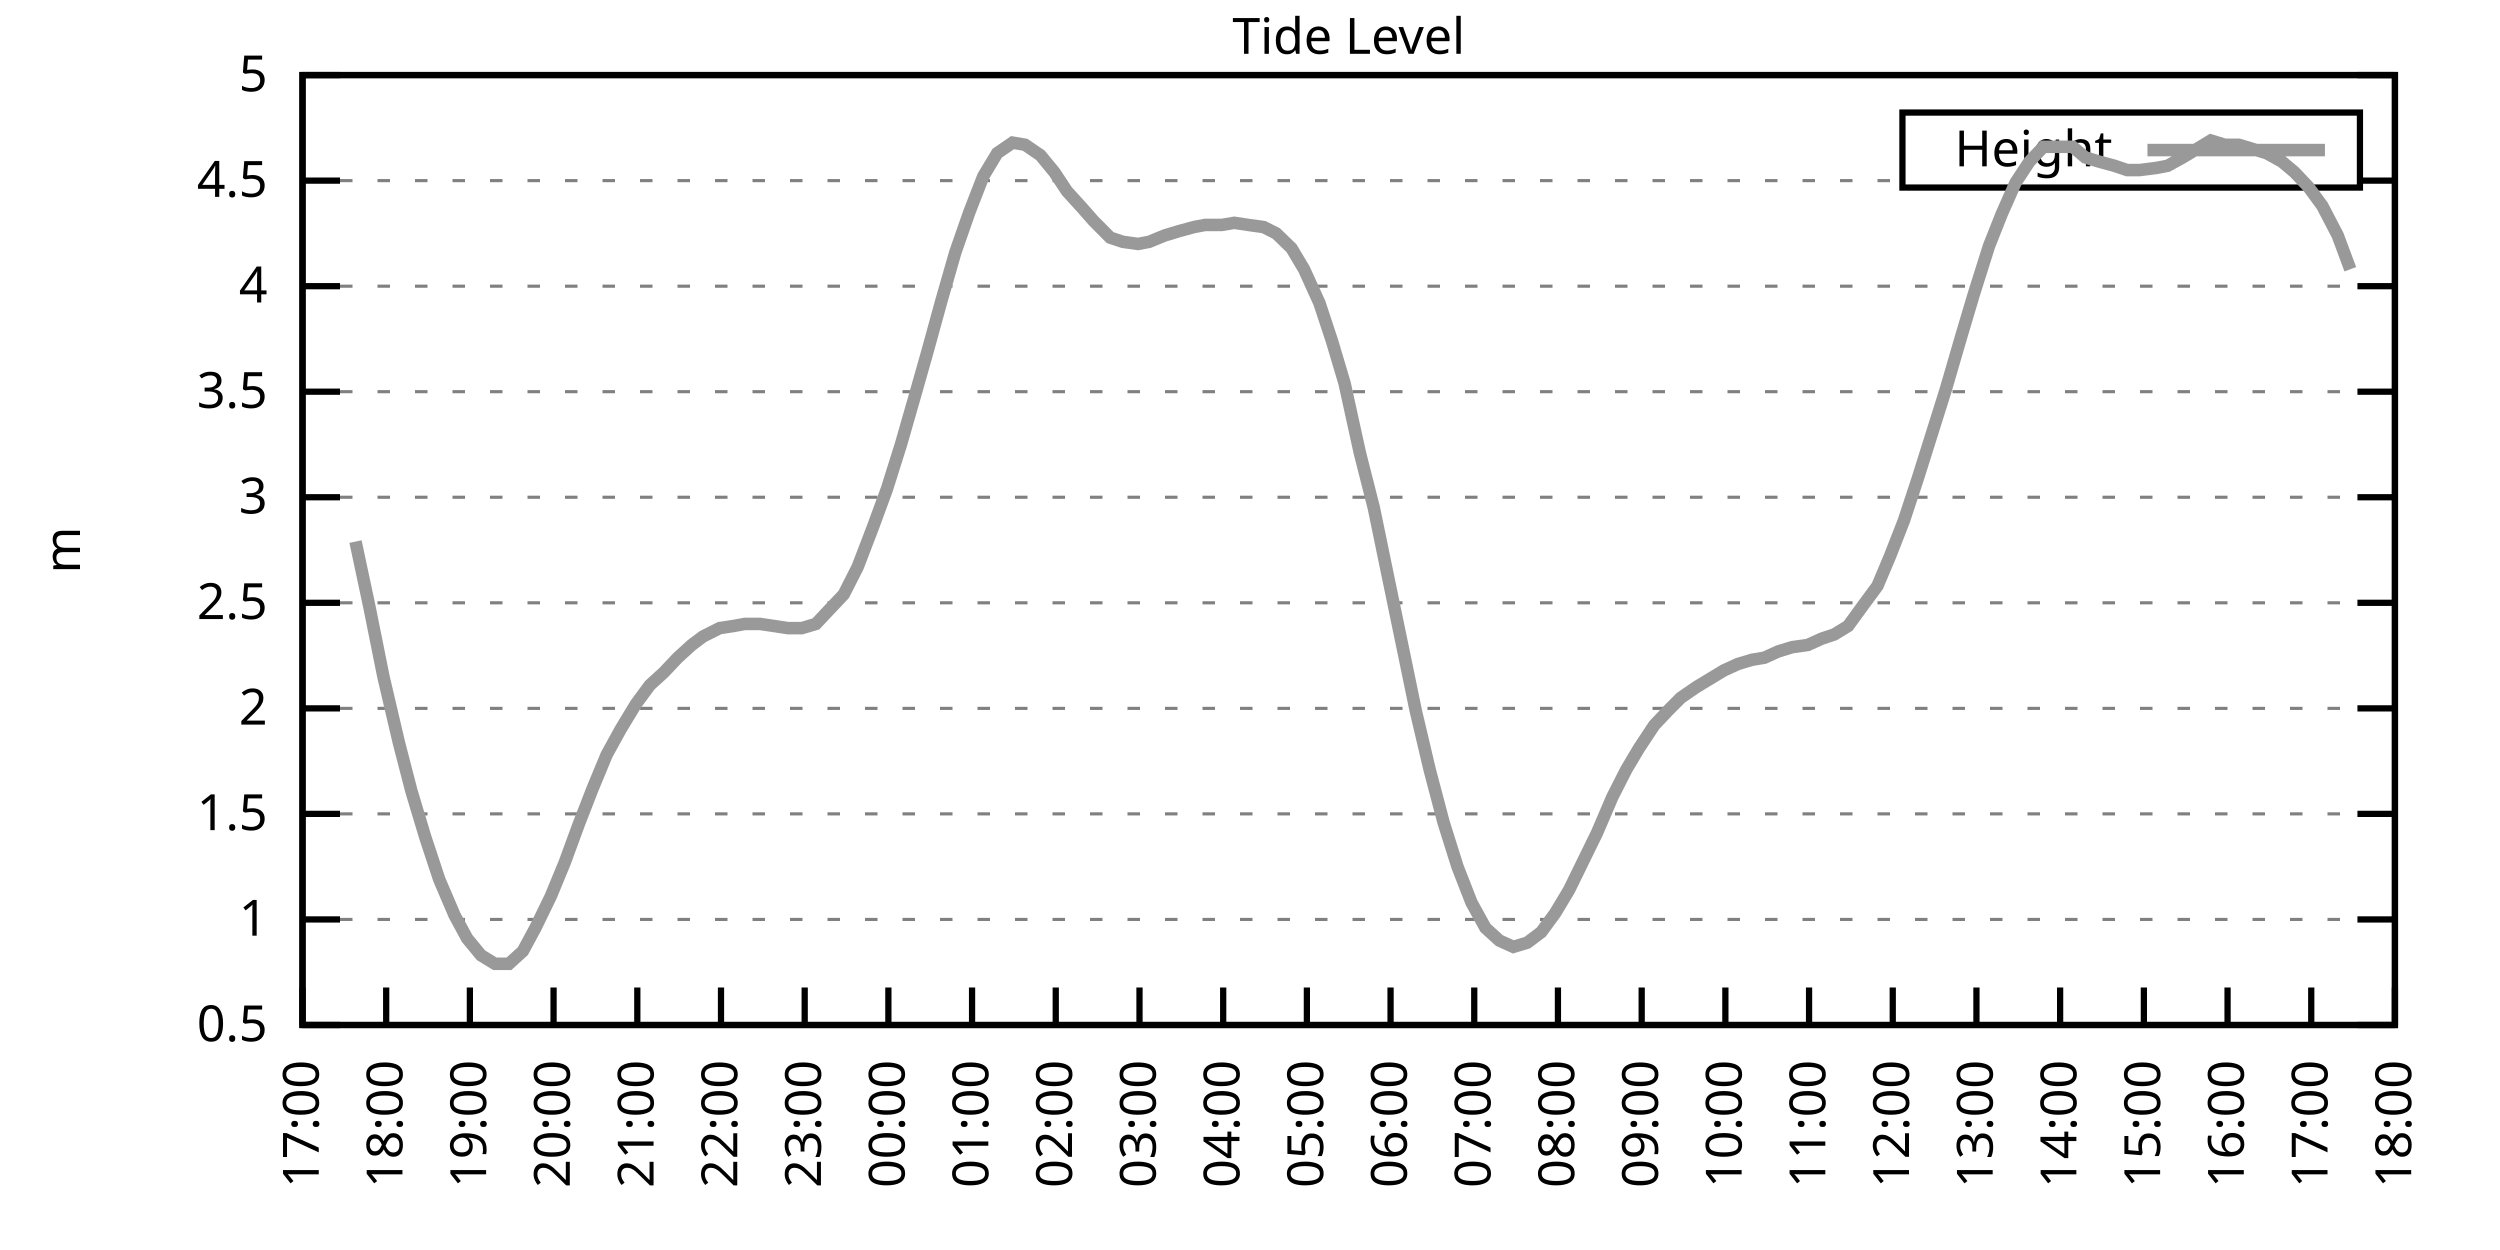
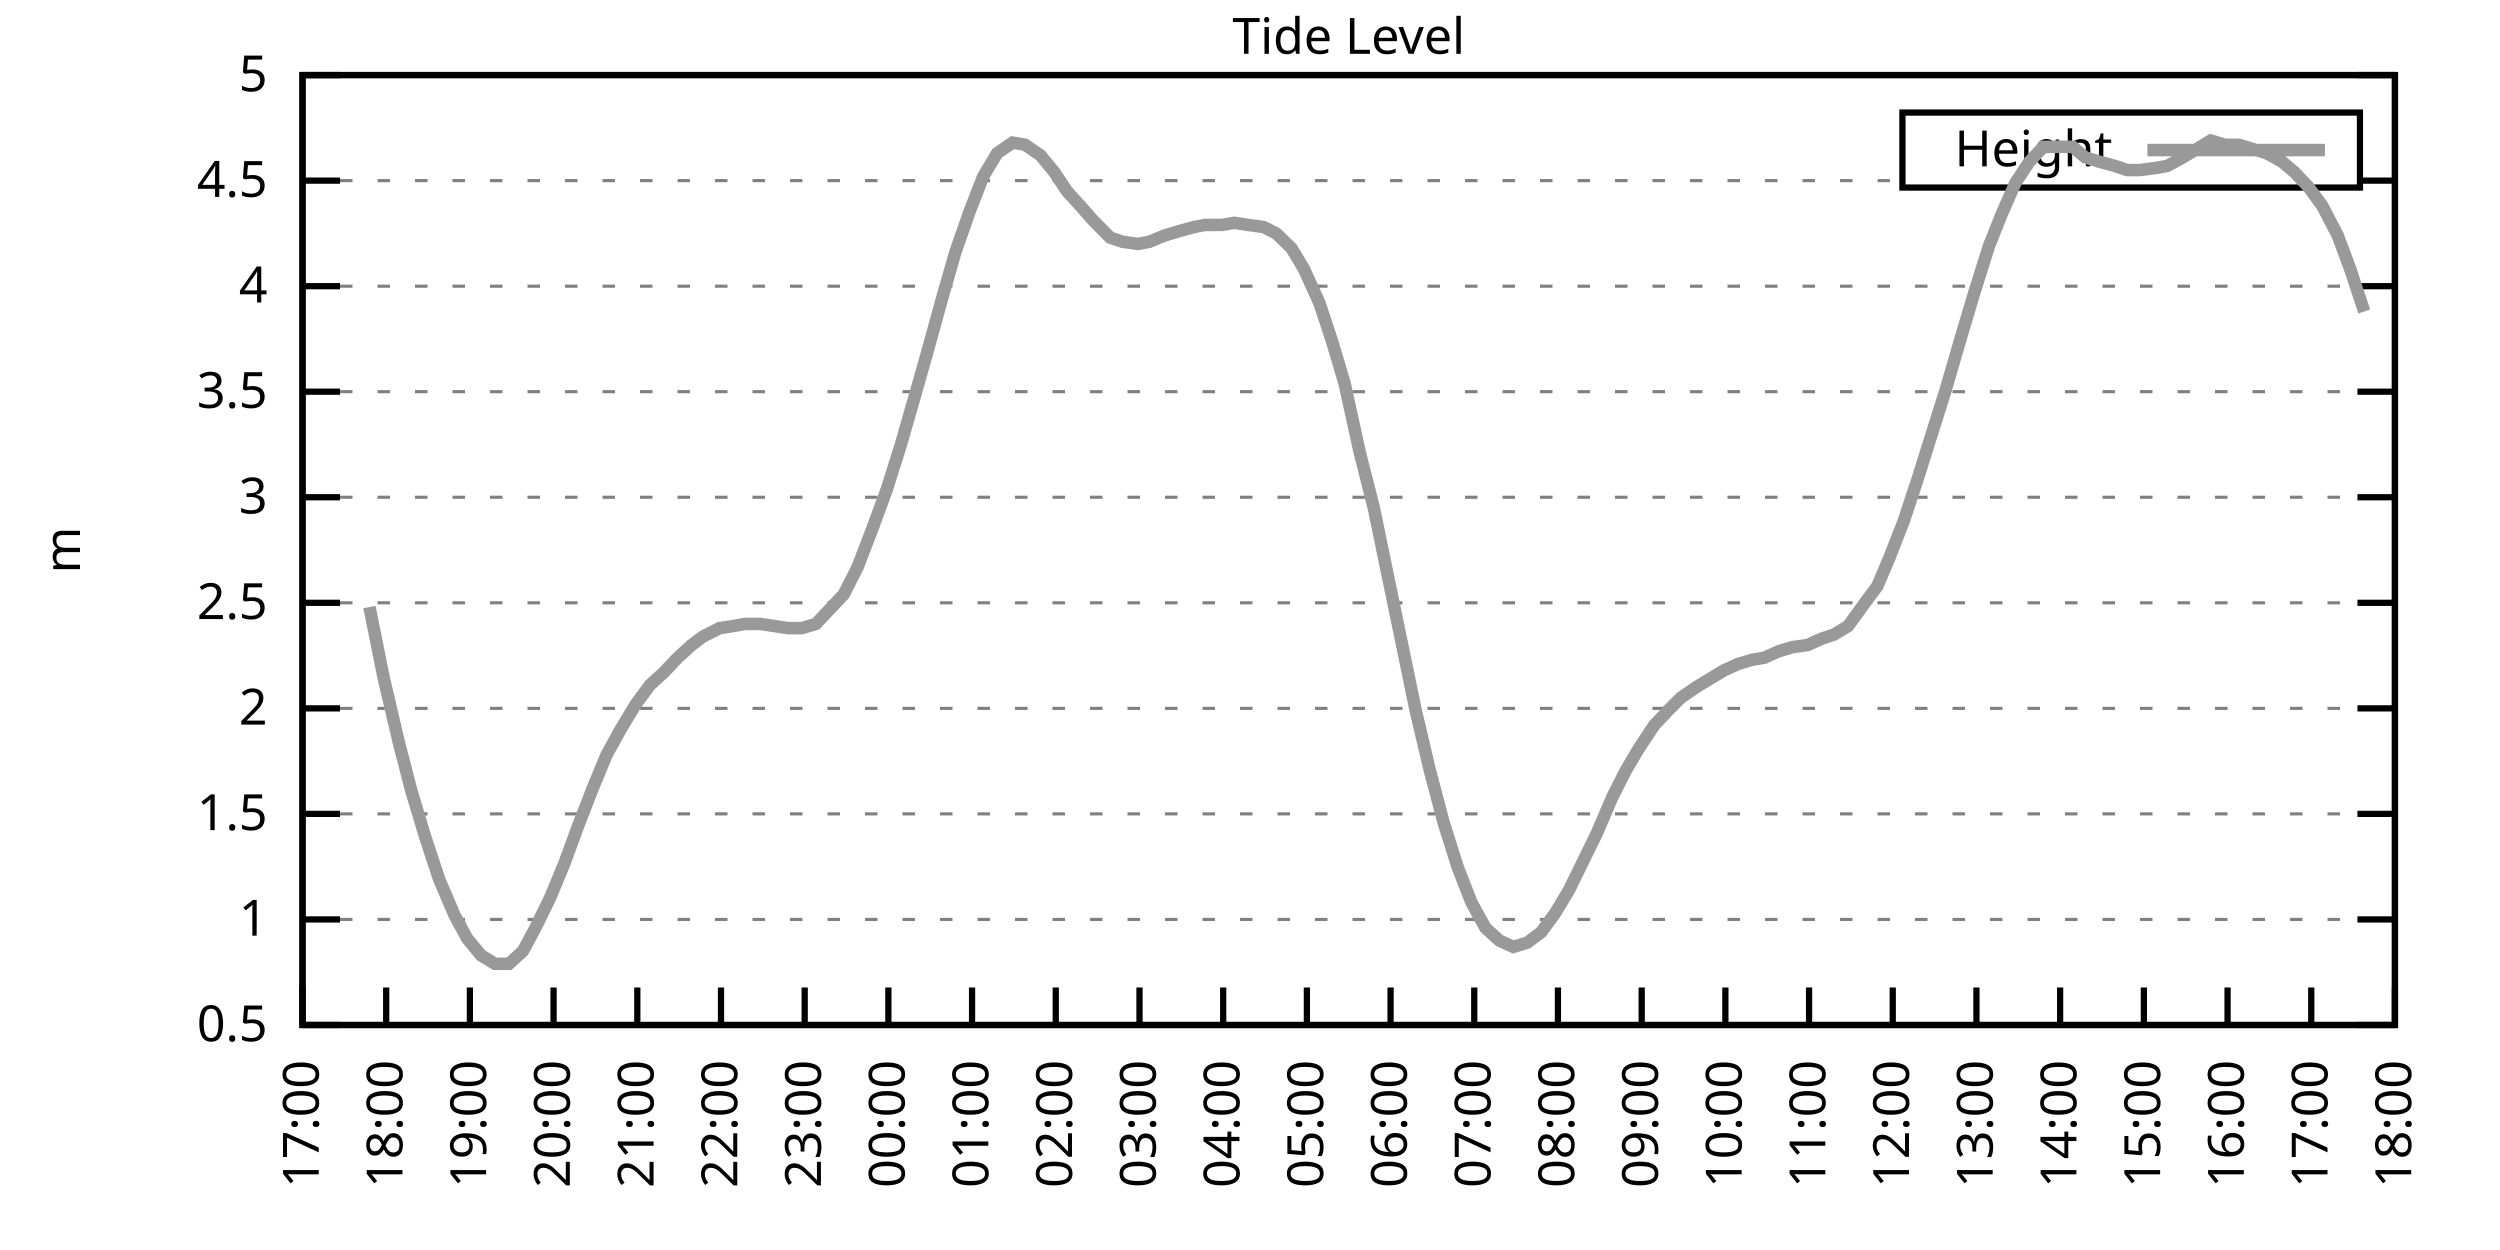
<svg xmlns="http://www.w3.org/2000/svg" xmlns:xlink="http://www.w3.org/1999/xlink" width="400" height="200" viewBox="0 0 400 200">
  <g id="gnuplot_canvas">
    <rect x="0" y="0" width="400" height="200" fill="none" />
    <defs>
      <circle id="gpDot" r="0.5" stroke-width="0.5" stroke="currentColor" />
      <path id="gpPt0" stroke-width="0.333" stroke="currentColor" d="M-1,0 h2 M0,-1 v2" />
      <path id="gpPt1" stroke-width="0.333" stroke="currentColor" d="M-1,-1 L1,1 M1,-1 L-1,1" />
      <path id="gpPt2" stroke-width="0.333" stroke="currentColor" d="M-1,0 L1,0 M0,-1 L0,1 M-1,-1 L1,1 M-1,1 L1,-1" />
      <rect id="gpPt3" stroke-width="0.333" stroke="currentColor" x="-1" y="-1" width="2" height="2" />
      <rect id="gpPt4" stroke-width="0.333" stroke="currentColor" fill="currentColor" x="-1" y="-1" width="2" height="2" />
      <circle id="gpPt5" stroke-width="0.333" stroke="currentColor" cx="0" cy="0" r="1" />
      <use xlink:href="#gpPt5" id="gpPt6" fill="currentColor" stroke="none" />
      <path id="gpPt7" stroke-width="0.333" stroke="currentColor" d="M0,-1.33 L-1.33,0.67 L1.33,0.67 z" />
      <use xlink:href="#gpPt7" id="gpPt8" fill="currentColor" stroke="none" />
      <use xlink:href="#gpPt7" id="gpPt9" stroke="currentColor" transform="rotate(180)" />
      <use xlink:href="#gpPt9" id="gpPt10" fill="currentColor" stroke="none" />
      <use xlink:href="#gpPt3" id="gpPt11" stroke="currentColor" transform="rotate(45)" />
      <use xlink:href="#gpPt11" id="gpPt12" fill="currentColor" stroke="none" />
      <path id="gpPt13" stroke-width="0.333" stroke="currentColor" d="M0,1.330 L1.265,0.411 L0.782,-1.067 L-0.782,-1.076 L-1.265,0.411 z" />
      <use xlink:href="#gpPt13" id="gpPt14" fill="currentColor" stroke="none" />
      <filter id="textbox" filterUnits="objectBoundingBox" x="0" y="0" height="1" width="1">
        <feFlood flood-color="white" flood-opacity="1" result="bgnd" />
        <feComposite in="SourceGraphic" in2="bgnd" operator="atop" />
      </filter>
      <filter id="greybox" filterUnits="objectBoundingBox" x="0" y="0" height="1" width="1">
        <feFlood flood-color="lightgrey" flood-opacity="1" result="grey" />
        <feComposite in="SourceGraphic" in2="grey" operator="atop" />
      </filter>
    </defs>
    <g fill="none" color="white" stroke="currentColor" stroke-width="1.00" stroke-linecap="butt" stroke-linejoin="miter">
</g>
    <g fill="none" color="black" stroke="currentColor" stroke-width="1.00" stroke-linecap="butt" stroke-linejoin="miter">
      <g stroke="none" shape-rendering="crispEdges">
        <polygon fill="rgb(255, 255, 255)" points="48.40,164.00 383.18,164.00 383.18,12.02 48.40,12.02 " />
      </g>
    </g>
    <g fill="none" color="black" stroke="currentColor" stroke-width="1.00" stroke-linecap="butt" stroke-linejoin="miter">
</g>
    <g fill="none" color="black" stroke="black" stroke-width="0.50" stroke-linecap="butt" stroke-linejoin="miter">
</g>
    <g fill="none" color="gray" stroke="currentColor" stroke-width="0.50" stroke-linecap="butt" stroke-linejoin="miter">
      <path stroke="gray" stroke-dasharray="2,4" class="gridline" d="M48.40,164.00 L383.19,164.00  " />
    </g>
    <g fill="none" color="gray" stroke="gray" stroke-width="1.00" stroke-linecap="butt" stroke-linejoin="miter">
</g>
    <g fill="none" color="black" stroke="currentColor" stroke-width="1.00" stroke-linecap="butt" stroke-linejoin="miter">
      <path stroke="black" d="M48.40,164.00 L54.40,164.00 M383.19,164.00 L377.19,164.00  " />
      <g transform="translate(42.80,166.60)" stroke="none" fill="black" font-family="Sans" font-size="8.00" text-anchor="end">
        <text>
          <tspan font-family="Sans"> 0.5</tspan>
        </text>
      </g>
    </g>
    <g fill="none" color="black" stroke="currentColor" stroke-width="1.00" stroke-linecap="butt" stroke-linejoin="miter">
</g>
    <g fill="none" color="black" stroke="black" stroke-width="0.50" stroke-linecap="butt" stroke-linejoin="miter">
</g>
    <g fill="none" color="gray" stroke="currentColor" stroke-width="0.50" stroke-linecap="butt" stroke-linejoin="miter">
      <path stroke="gray" stroke-dasharray="2,4" class="gridline" d="M48.40,147.11 L383.19,147.11  " />
    </g>
    <g fill="none" color="gray" stroke="gray" stroke-width="1.00" stroke-linecap="butt" stroke-linejoin="miter">
</g>
    <g fill="none" color="black" stroke="currentColor" stroke-width="1.00" stroke-linecap="butt" stroke-linejoin="miter">
      <path stroke="black" d="M48.40,147.11 L54.40,147.11 M383.19,147.11 L377.19,147.11  " />
      <g transform="translate(42.80,149.71)" stroke="none" fill="black" font-family="Sans" font-size="8.00" text-anchor="end">
        <text>
          <tspan font-family="Sans"> 1</tspan>
        </text>
      </g>
    </g>
    <g fill="none" color="black" stroke="currentColor" stroke-width="1.00" stroke-linecap="butt" stroke-linejoin="miter">
</g>
    <g fill="none" color="black" stroke="black" stroke-width="0.50" stroke-linecap="butt" stroke-linejoin="miter">
</g>
    <g fill="none" color="gray" stroke="currentColor" stroke-width="0.50" stroke-linecap="butt" stroke-linejoin="miter">
      <path stroke="gray" stroke-dasharray="2,4" class="gridline" d="M48.40,130.22 L383.19,130.22  " />
    </g>
    <g fill="none" color="gray" stroke="gray" stroke-width="1.00" stroke-linecap="butt" stroke-linejoin="miter">
</g>
    <g fill="none" color="black" stroke="currentColor" stroke-width="1.00" stroke-linecap="butt" stroke-linejoin="miter">
      <path stroke="black" d="M48.40,130.22 L54.40,130.22 M383.19,130.22 L377.19,130.22  " />
      <g transform="translate(42.80,132.82)" stroke="none" fill="black" font-family="Sans" font-size="8.00" text-anchor="end">
        <text>
          <tspan font-family="Sans"> 1.5</tspan>
        </text>
      </g>
    </g>
    <g fill="none" color="black" stroke="currentColor" stroke-width="1.00" stroke-linecap="butt" stroke-linejoin="miter">
</g>
    <g fill="none" color="black" stroke="black" stroke-width="0.50" stroke-linecap="butt" stroke-linejoin="miter">
</g>
    <g fill="none" color="gray" stroke="currentColor" stroke-width="0.50" stroke-linecap="butt" stroke-linejoin="miter">
      <path stroke="gray" stroke-dasharray="2,4" class="gridline" d="M48.40,113.34 L383.19,113.34  " />
    </g>
    <g fill="none" color="gray" stroke="gray" stroke-width="1.00" stroke-linecap="butt" stroke-linejoin="miter">
</g>
    <g fill="none" color="black" stroke="currentColor" stroke-width="1.00" stroke-linecap="butt" stroke-linejoin="miter">
      <path stroke="black" d="M48.40,113.34 L54.40,113.34 M383.19,113.34 L377.19,113.34  " />
      <g transform="translate(42.80,115.94)" stroke="none" fill="black" font-family="Sans" font-size="8.00" text-anchor="end">
        <text>
          <tspan font-family="Sans"> 2</tspan>
        </text>
      </g>
    </g>
    <g fill="none" color="black" stroke="currentColor" stroke-width="1.00" stroke-linecap="butt" stroke-linejoin="miter">
</g>
    <g fill="none" color="black" stroke="black" stroke-width="0.50" stroke-linecap="butt" stroke-linejoin="miter">
</g>
    <g fill="none" color="gray" stroke="currentColor" stroke-width="0.50" stroke-linecap="butt" stroke-linejoin="miter">
      <path stroke="gray" stroke-dasharray="2,4" class="gridline" d="M48.40,96.45 L383.19,96.45  " />
    </g>
    <g fill="none" color="gray" stroke="gray" stroke-width="1.00" stroke-linecap="butt" stroke-linejoin="miter">
</g>
    <g fill="none" color="black" stroke="currentColor" stroke-width="1.00" stroke-linecap="butt" stroke-linejoin="miter">
      <path stroke="black" d="M48.40,96.45 L54.40,96.45 M383.19,96.45 L377.19,96.45  " />
      <g transform="translate(42.80,99.05)" stroke="none" fill="black" font-family="Sans" font-size="8.00" text-anchor="end">
        <text>
          <tspan font-family="Sans"> 2.5</tspan>
        </text>
      </g>
    </g>
    <g fill="none" color="black" stroke="currentColor" stroke-width="1.00" stroke-linecap="butt" stroke-linejoin="miter">
</g>
    <g fill="none" color="black" stroke="black" stroke-width="0.50" stroke-linecap="butt" stroke-linejoin="miter">
</g>
    <g fill="none" color="gray" stroke="currentColor" stroke-width="0.50" stroke-linecap="butt" stroke-linejoin="miter">
      <path stroke="gray" stroke-dasharray="2,4" class="gridline" d="M48.40,79.56 L383.19,79.56  " />
    </g>
    <g fill="none" color="gray" stroke="gray" stroke-width="1.00" stroke-linecap="butt" stroke-linejoin="miter">
</g>
    <g fill="none" color="black" stroke="currentColor" stroke-width="1.00" stroke-linecap="butt" stroke-linejoin="miter">
      <path stroke="black" d="M48.40,79.56 L54.40,79.56 M383.19,79.56 L377.19,79.56  " />
      <g transform="translate(42.80,82.16)" stroke="none" fill="black" font-family="Sans" font-size="8.00" text-anchor="end">
        <text>
          <tspan font-family="Sans"> 3</tspan>
        </text>
      </g>
    </g>
    <g fill="none" color="black" stroke="currentColor" stroke-width="1.00" stroke-linecap="butt" stroke-linejoin="miter">
</g>
    <g fill="none" color="black" stroke="black" stroke-width="0.50" stroke-linecap="butt" stroke-linejoin="miter">
</g>
    <g fill="none" color="gray" stroke="currentColor" stroke-width="0.50" stroke-linecap="butt" stroke-linejoin="miter">
      <path stroke="gray" stroke-dasharray="2,4" class="gridline" d="M48.40,62.67 L383.19,62.67  " />
    </g>
    <g fill="none" color="gray" stroke="gray" stroke-width="1.00" stroke-linecap="butt" stroke-linejoin="miter">
</g>
    <g fill="none" color="black" stroke="currentColor" stroke-width="1.00" stroke-linecap="butt" stroke-linejoin="miter">
      <path stroke="black" d="M48.40,62.67 L54.40,62.67 M383.19,62.67 L377.19,62.67  " />
      <g transform="translate(42.80,65.27)" stroke="none" fill="black" font-family="Sans" font-size="8.00" text-anchor="end">
        <text>
          <tspan font-family="Sans"> 3.5</tspan>
        </text>
      </g>
    </g>
    <g fill="none" color="black" stroke="currentColor" stroke-width="1.00" stroke-linecap="butt" stroke-linejoin="miter">
</g>
    <g fill="none" color="black" stroke="black" stroke-width="0.50" stroke-linecap="butt" stroke-linejoin="miter">
</g>
    <g fill="none" color="gray" stroke="currentColor" stroke-width="0.50" stroke-linecap="butt" stroke-linejoin="miter">
      <path stroke="gray" stroke-dasharray="2,4" class="gridline" d="M48.40,45.79 L383.19,45.79  " />
    </g>
    <g fill="none" color="gray" stroke="gray" stroke-width="1.00" stroke-linecap="butt" stroke-linejoin="miter">
</g>
    <g fill="none" color="black" stroke="currentColor" stroke-width="1.00" stroke-linecap="butt" stroke-linejoin="miter">
      <path stroke="black" d="M48.40,45.79 L54.40,45.79 M383.19,45.79 L377.19,45.79  " />
      <g transform="translate(42.80,48.39)" stroke="none" fill="black" font-family="Sans" font-size="8.00" text-anchor="end">
        <text>
          <tspan font-family="Sans"> 4</tspan>
        </text>
      </g>
    </g>
    <g fill="none" color="black" stroke="currentColor" stroke-width="1.00" stroke-linecap="butt" stroke-linejoin="miter">
</g>
    <g fill="none" color="black" stroke="black" stroke-width="0.50" stroke-linecap="butt" stroke-linejoin="miter">
</g>
    <g fill="none" color="gray" stroke="currentColor" stroke-width="0.50" stroke-linecap="butt" stroke-linejoin="miter">
      <path stroke="gray" stroke-dasharray="2,4" class="gridline" d="M48.40,28.90 L304.39,28.90 M377.59,28.90 L383.19,28.90  " />
    </g>
    <g fill="none" color="gray" stroke="gray" stroke-width="1.00" stroke-linecap="butt" stroke-linejoin="miter">
</g>
    <g fill="none" color="black" stroke="currentColor" stroke-width="1.00" stroke-linecap="butt" stroke-linejoin="miter">
      <path stroke="black" d="M48.40,28.90 L54.40,28.90 M383.19,28.90 L377.19,28.90  " />
      <g transform="translate(42.80,31.50)" stroke="none" fill="black" font-family="Sans" font-size="8.00" text-anchor="end">
        <text>
          <tspan font-family="Sans"> 4.5</tspan>
        </text>
      </g>
    </g>
    <g fill="none" color="black" stroke="currentColor" stroke-width="1.00" stroke-linecap="butt" stroke-linejoin="miter">
</g>
    <g fill="none" color="black" stroke="black" stroke-width="0.50" stroke-linecap="butt" stroke-linejoin="miter">
</g>
    <g fill="none" color="gray" stroke="currentColor" stroke-width="0.50" stroke-linecap="butt" stroke-linejoin="miter">
      <path stroke="gray" stroke-dasharray="2,4" class="gridline" d="M48.40,12.01 L383.19,12.01  " />
    </g>
    <g fill="none" color="gray" stroke="gray" stroke-width="1.00" stroke-linecap="butt" stroke-linejoin="miter">
</g>
    <g fill="none" color="black" stroke="currentColor" stroke-width="1.00" stroke-linecap="butt" stroke-linejoin="miter">
      <path stroke="black" d="M48.40,12.01 L54.40,12.01 M383.19,12.01 L377.19,12.01  " />
      <g transform="translate(42.80,14.61)" stroke="none" fill="black" font-family="Sans" font-size="8.00" text-anchor="end">
        <text>
          <tspan font-family="Sans"> 5</tspan>
        </text>
      </g>
    </g>
    <g fill="none" color="black" stroke="currentColor" stroke-width="1.00" stroke-linecap="butt" stroke-linejoin="miter">
      <path stroke="black" d="M48.40,164.00 L48.40,158.00  " />
      <g transform="translate(51.00,169.60) rotate(270.00)" stroke="none" fill="black" font-family="Sans" font-size="8.00" text-anchor="end">
        <text>
          <tspan font-family="Sans">17:00</tspan>
        </text>
      </g>
    </g>
    <g fill="none" color="black" stroke="currentColor" stroke-width="1.00" stroke-linecap="butt" stroke-linejoin="miter">
      <path stroke="black" d="M61.79,164.00 L61.79,158.00  " />
      <g transform="translate(64.39,169.60) rotate(270.00)" stroke="none" fill="black" font-family="Sans" font-size="8.00" text-anchor="end">
        <text>
          <tspan font-family="Sans">18:00</tspan>
        </text>
      </g>
    </g>
    <g fill="none" color="black" stroke="currentColor" stroke-width="1.00" stroke-linecap="butt" stroke-linejoin="miter">
      <path stroke="black" d="M75.18,164.00 L75.18,158.00  " />
      <g transform="translate(77.78,169.60) rotate(270.00)" stroke="none" fill="black" font-family="Sans" font-size="8.00" text-anchor="end">
        <text>
          <tspan font-family="Sans">19:00</tspan>
        </text>
      </g>
    </g>
    <g fill="none" color="black" stroke="currentColor" stroke-width="1.00" stroke-linecap="butt" stroke-linejoin="miter">
      <path stroke="black" d="M88.57,164.00 L88.57,158.00  " />
      <g transform="translate(91.17,169.60) rotate(270.00)" stroke="none" fill="black" font-family="Sans" font-size="8.00" text-anchor="end">
        <text>
          <tspan font-family="Sans">20:00</tspan>
        </text>
      </g>
    </g>
    <g fill="none" color="black" stroke="currentColor" stroke-width="1.00" stroke-linecap="butt" stroke-linejoin="miter">
      <path stroke="black" d="M101.97,164.00 L101.97,158.00  " />
      <g transform="translate(104.57,169.60) rotate(270.00)" stroke="none" fill="black" font-family="Sans" font-size="8.00" text-anchor="end">
        <text>
          <tspan font-family="Sans">21:00</tspan>
        </text>
      </g>
    </g>
    <g fill="none" color="black" stroke="currentColor" stroke-width="1.00" stroke-linecap="butt" stroke-linejoin="miter">
      <path stroke="black" d="M115.36,164.00 L115.36,158.00  " />
      <g transform="translate(117.96,169.60) rotate(270.00)" stroke="none" fill="black" font-family="Sans" font-size="8.00" text-anchor="end">
        <text>
          <tspan font-family="Sans">22:00</tspan>
        </text>
      </g>
    </g>
    <g fill="none" color="black" stroke="currentColor" stroke-width="1.00" stroke-linecap="butt" stroke-linejoin="miter">
      <path stroke="black" d="M128.75,164.00 L128.75,158.00  " />
      <g transform="translate(131.35,169.60) rotate(270.00)" stroke="none" fill="black" font-family="Sans" font-size="8.00" text-anchor="end">
        <text>
          <tspan font-family="Sans">23:00</tspan>
        </text>
      </g>
    </g>
    <g fill="none" color="black" stroke="currentColor" stroke-width="1.00" stroke-linecap="butt" stroke-linejoin="miter">
      <path stroke="black" d="M142.14,164.00 L142.14,158.00  " />
      <g transform="translate(144.74,169.60) rotate(270.00)" stroke="none" fill="black" font-family="Sans" font-size="8.00" text-anchor="end">
        <text>
          <tspan font-family="Sans">00:00</tspan>
        </text>
      </g>
    </g>
    <g fill="none" color="black" stroke="currentColor" stroke-width="1.00" stroke-linecap="butt" stroke-linejoin="miter">
      <path stroke="black" d="M155.53,164.00 L155.53,158.00  " />
      <g transform="translate(158.13,169.60) rotate(270.00)" stroke="none" fill="black" font-family="Sans" font-size="8.00" text-anchor="end">
        <text>
          <tspan font-family="Sans">01:00</tspan>
        </text>
      </g>
    </g>
    <g fill="none" color="black" stroke="currentColor" stroke-width="1.00" stroke-linecap="butt" stroke-linejoin="miter">
      <path stroke="black" d="M168.92,164.00 L168.92,158.00  " />
      <g transform="translate(171.52,169.60) rotate(270.00)" stroke="none" fill="black" font-family="Sans" font-size="8.00" text-anchor="end">
        <text>
          <tspan font-family="Sans">02:00</tspan>
        </text>
      </g>
    </g>
    <g fill="none" color="black" stroke="currentColor" stroke-width="1.00" stroke-linecap="butt" stroke-linejoin="miter">
      <path stroke="black" d="M182.32,164.00 L182.32,158.00  " />
      <g transform="translate(184.92,169.60) rotate(270.00)" stroke="none" fill="black" font-family="Sans" font-size="8.00" text-anchor="end">
        <text>
          <tspan font-family="Sans">03:00</tspan>
        </text>
      </g>
    </g>
    <g fill="none" color="black" stroke="currentColor" stroke-width="1.00" stroke-linecap="butt" stroke-linejoin="miter">
      <path stroke="black" d="M195.71,164.00 L195.71,158.00  " />
      <g transform="translate(198.31,169.60) rotate(270.00)" stroke="none" fill="black" font-family="Sans" font-size="8.00" text-anchor="end">
        <text>
          <tspan font-family="Sans">04:00</tspan>
        </text>
      </g>
    </g>
    <g fill="none" color="black" stroke="currentColor" stroke-width="1.00" stroke-linecap="butt" stroke-linejoin="miter">
      <path stroke="black" d="M209.10,164.00 L209.10,158.00  " />
      <g transform="translate(211.70,169.60) rotate(270.00)" stroke="none" fill="black" font-family="Sans" font-size="8.00" text-anchor="end">
        <text>
          <tspan font-family="Sans">05:00</tspan>
        </text>
      </g>
    </g>
    <g fill="none" color="black" stroke="currentColor" stroke-width="1.00" stroke-linecap="butt" stroke-linejoin="miter">
      <path stroke="black" d="M222.49,164.00 L222.49,158.00  " />
      <g transform="translate(225.09,169.60) rotate(270.00)" stroke="none" fill="black" font-family="Sans" font-size="8.00" text-anchor="end">
        <text>
          <tspan font-family="Sans">06:00</tspan>
        </text>
      </g>
    </g>
    <g fill="none" color="black" stroke="currentColor" stroke-width="1.00" stroke-linecap="butt" stroke-linejoin="miter">
      <path stroke="black" d="M235.88,164.00 L235.88,158.00  " />
      <g transform="translate(238.48,169.60) rotate(270.00)" stroke="none" fill="black" font-family="Sans" font-size="8.00" text-anchor="end">
        <text>
          <tspan font-family="Sans">07:00</tspan>
        </text>
      </g>
    </g>
    <g fill="none" color="black" stroke="currentColor" stroke-width="1.00" stroke-linecap="butt" stroke-linejoin="miter">
      <path stroke="black" d="M249.27,164.00 L249.27,158.00  " />
      <g transform="translate(251.87,169.60) rotate(270.00)" stroke="none" fill="black" font-family="Sans" font-size="8.00" text-anchor="end">
        <text>
          <tspan font-family="Sans">08:00</tspan>
        </text>
      </g>
    </g>
    <g fill="none" color="black" stroke="currentColor" stroke-width="1.00" stroke-linecap="butt" stroke-linejoin="miter">
      <path stroke="black" d="M262.67,164.00 L262.67,158.00  " />
      <g transform="translate(265.27,169.60) rotate(270.00)" stroke="none" fill="black" font-family="Sans" font-size="8.00" text-anchor="end">
        <text>
          <tspan font-family="Sans">09:00</tspan>
        </text>
      </g>
    </g>
    <g fill="none" color="black" stroke="currentColor" stroke-width="1.00" stroke-linecap="butt" stroke-linejoin="miter">
      <path stroke="black" d="M276.06,164.00 L276.06,158.00  " />
      <g transform="translate(278.66,169.60) rotate(270.00)" stroke="none" fill="black" font-family="Sans" font-size="8.00" text-anchor="end">
        <text>
          <tspan font-family="Sans">10:00</tspan>
        </text>
      </g>
    </g>
    <g fill="none" color="black" stroke="currentColor" stroke-width="1.00" stroke-linecap="butt" stroke-linejoin="miter">
      <path stroke="black" d="M289.45,164.00 L289.45,158.00  " />
      <g transform="translate(292.05,169.60) rotate(270.00)" stroke="none" fill="black" font-family="Sans" font-size="8.00" text-anchor="end">
        <text>
          <tspan font-family="Sans">11:00</tspan>
        </text>
      </g>
    </g>
    <g fill="none" color="black" stroke="currentColor" stroke-width="1.00" stroke-linecap="butt" stroke-linejoin="miter">
      <path stroke="black" d="M302.84,164.00 L302.84,158.00  " />
      <g transform="translate(305.44,169.60) rotate(270.00)" stroke="none" fill="black" font-family="Sans" font-size="8.00" text-anchor="end">
        <text>
          <tspan font-family="Sans">12:00</tspan>
        </text>
      </g>
    </g>
    <g fill="none" color="black" stroke="currentColor" stroke-width="1.00" stroke-linecap="butt" stroke-linejoin="miter">
      <path stroke="black" d="M316.23,164.00 L316.23,158.00  " />
      <g transform="translate(318.83,169.60) rotate(270.00)" stroke="none" fill="black" font-family="Sans" font-size="8.00" text-anchor="end">
        <text>
          <tspan font-family="Sans">13:00</tspan>
        </text>
      </g>
    </g>
    <g fill="none" color="black" stroke="currentColor" stroke-width="1.00" stroke-linecap="butt" stroke-linejoin="miter">
      <path stroke="black" d="M329.62,164.00 L329.62,158.00  " />
      <g transform="translate(332.22,169.60) rotate(270.00)" stroke="none" fill="black" font-family="Sans" font-size="8.00" text-anchor="end">
        <text>
          <tspan font-family="Sans">14:00</tspan>
        </text>
      </g>
    </g>
    <g fill="none" color="black" stroke="currentColor" stroke-width="1.00" stroke-linecap="butt" stroke-linejoin="miter">
      <path stroke="black" d="M343.02,164.00 L343.02,158.00  " />
      <g transform="translate(345.62,169.60) rotate(270.00)" stroke="none" fill="black" font-family="Sans" font-size="8.00" text-anchor="end">
        <text>
          <tspan font-family="Sans">15:00</tspan>
        </text>
      </g>
    </g>
    <g fill="none" color="black" stroke="currentColor" stroke-width="1.00" stroke-linecap="butt" stroke-linejoin="miter">
      <path stroke="black" d="M356.41,164.00 L356.41,158.00  " />
      <g transform="translate(359.01,169.60) rotate(270.00)" stroke="none" fill="black" font-family="Sans" font-size="8.00" text-anchor="end">
        <text>
          <tspan font-family="Sans">16:00</tspan>
        </text>
      </g>
    </g>
    <g fill="none" color="black" stroke="currentColor" stroke-width="1.00" stroke-linecap="butt" stroke-linejoin="miter">
      <path stroke="black" d="M369.80,164.00 L369.80,158.00  " />
      <g transform="translate(372.40,169.60) rotate(270.00)" stroke="none" fill="black" font-family="Sans" font-size="8.00" text-anchor="end">
        <text>
          <tspan font-family="Sans">17:00</tspan>
        </text>
      </g>
    </g>
    <g fill="none" color="black" stroke="currentColor" stroke-width="1.00" stroke-linecap="butt" stroke-linejoin="miter">
      <path stroke="black" d="M383.19,164.00 L383.19,158.00  " />
      <g transform="translate(385.79,169.60) rotate(270.00)" stroke="none" fill="black" font-family="Sans" font-size="8.00" text-anchor="end">
        <text>
          <tspan font-family="Sans">18:00</tspan>
        </text>
      </g>
    </g>
    <g fill="none" color="black" stroke="currentColor" stroke-width="1.00" stroke-linecap="butt" stroke-linejoin="miter">
</g>
    <g fill="none" color="black" stroke="currentColor" stroke-width="1.00" stroke-linecap="butt" stroke-linejoin="miter">
      <path stroke="black" d="M48.40,12.01 L48.40,164.00 L383.19,164.00 L383.19,12.01 L48.40,12.01 Z  " />
    </g>
    <g fill="none" color="black" stroke="currentColor" stroke-width="1.00" stroke-linecap="butt" stroke-linejoin="miter">
</g>
    <g fill="none" color="black" stroke="currentColor" stroke-width="1.00" stroke-linecap="butt" stroke-linejoin="miter">
      <path stroke="black" d="M304.39,30.01 L304.39,18.01 L377.59,18.01 L377.59,30.01 L304.39,30.01 Z  " />
    </g>
    <g id="Tide_level_plot_1">
      <g fill="none" color="white" stroke="black" stroke-width="2.00" stroke-linecap="butt" stroke-linejoin="miter">
</g>
      <g fill="none" color="black" stroke="currentColor" stroke-width="2.00" stroke-linecap="butt" stroke-linejoin="miter">
        <g transform="translate(337.99,26.61)" stroke="none" fill="black" font-family="Sans" font-size="8.00" text-anchor="end">
          <text>
            <tspan font-family="Sans">Height</tspan>
          </text>
        </g>
      </g>
      <g fill="none" color="black" stroke="currentColor" stroke-width="2.00" stroke-linecap="butt" stroke-linejoin="miter">
-         <path stroke="rgb(153, 153, 153)" d="M343.59,24.01 L371.99,24.01 M56.88,86.65 L59.11,97.12 L61.35,108.27 L63.80,118.74 L65.81,126.51 L68.04,133.94   L70.27,140.69 L72.73,146.44 L74.74,150.15 L76.97,152.85 L79.20,154.21 L81.43,154.21 L83.66,152.18 L85.67,148.46   L88.13,143.40 L90.36,137.99 L92.59,131.91 L94.82,126.17 L97.06,120.77 L99.29,116.71 L101.74,112.66 L103.98,109.62   L106.21,107.59 L108.44,105.23 L110.67,103.20 L112.46,101.85 L115.13,100.50 L117.37,100.16 L119.15,99.83 L121.61,99.83   L123.84,100.16 L126.07,100.50 L128.30,100.50 L130.54,99.83 L132.77,97.46 L135.00,95.10 L137.23,90.71 L139.69,84.29   L141.92,78.21 L144.15,71.12 L146.38,63.35 L148.39,56.26 L150.62,48.15 L152.85,40.38 L155.09,33.96 L157.32,28.22   L159.55,24.51 L162.01,22.82 L164.01,23.16 L166.47,24.84 L168.70,27.55 L170.71,30.59 L173.17,33.29 L174.95,35.32   L177.63,38.02 L179.64,38.69 L182.09,39.03 L183.88,38.69 L186.33,37.68 L188.57,37.00 L191.02,36.33 L192.81,35.99   L195.48,35.99 L197.49,35.65 L199.73,35.99 L202.18,36.33 L204.19,37.34 L206.64,39.71 L208.65,43.08 L211.11,48.49   L213.12,54.57 L215.13,61.32 L217.58,72.47 L219.81,81.25 L222.04,92.06 L224.28,102.87 L226.51,113.67 L228.74,123.13   L230.97,131.58 L233.20,138.67 L235.44,144.41 L237.67,148.46 L239.90,150.49 L242.13,151.50 L244.36,150.83 L246.60,149.14   L248.83,146.10 L251.06,142.38 L255.52,133.26 L257.98,127.52 L260.21,123.13 L262.22,119.75 L264.67,116.04 L266.91,113.67   L268.92,111.65 L271.37,109.96 L273.60,108.61 L275.83,107.26 L278.07,106.24 L280.30,105.57 L282.31,105.23 L284.54,104.22   L286.77,103.54 L289.23,103.20 L291.46,102.19 L293.47,101.52 L295.70,100.16 L298.15,96.79 L300.39,93.75 L302.39,89.02   L304.63,83.28 L306.86,76.52 L309.09,69.43 L311.32,62.34 L313.78,53.89 L315.79,47.14 L318.24,39.37 L320.25,34.30   L322.48,29.24 L324.71,25.86 L326.95,23.49 L329.18,23.49 L331.63,23.49 L333.64,25.18 L335.87,25.86 L338.33,26.53   L340.34,27.21 L342.35,27.21 L345.02,26.87 L346.81,26.53 L349.26,25.18 L351.50,23.83 L353.73,22.48 L355.96,23.16   L358.19,23.16 L360.42,23.83 L362.66,24.51 L365.11,25.86 L367.12,27.55 L369.35,29.91 L371.58,32.95 L374.04,37.68   L376.05,43.08  " />
+         <path stroke="rgb(153, 153, 153)" d="M343.59,24.01 L371.99,24.01 M59.11,97.12 L61.35,108.27 L63.80,118.74 L65.81,126.51 L68.04,133.94 L70.27,140.69   L72.73,146.44 L74.74,150.15 L76.97,152.85 L79.20,154.21 L81.43,154.21 L83.66,152.18 L85.67,148.46 L88.13,143.40   L90.36,137.99 L92.59,131.91 L94.82,126.17 L97.06,120.77 L99.29,116.71 L101.74,112.66 L103.98,109.62 L106.21,107.59   L108.44,105.23 L110.67,103.20 L112.46,101.85 L115.13,100.50 L117.37,100.16 L119.15,99.83 L121.61,99.83 L123.84,100.16   L126.07,100.50 L128.30,100.50 L130.54,99.83 L132.77,97.46 L135.00,95.10 L137.23,90.71 L139.69,84.29 L141.92,78.21   L144.15,71.12 L146.38,63.35 L148.39,56.26 L150.62,48.15 L152.85,40.38 L155.09,33.96 L157.32,28.22 L159.55,24.51   L162.01,22.82 L164.01,23.16 L166.47,24.84 L168.70,27.55 L170.71,30.59 L173.17,33.29 L174.95,35.32 L177.63,38.02   L179.64,38.69 L182.09,39.03 L183.88,38.69 L186.33,37.68 L188.57,37.00 L191.02,36.33 L192.81,35.99 L195.48,35.99   L197.49,35.65 L199.73,35.99 L202.18,36.33 L204.19,37.34 L206.64,39.71 L208.65,43.08 L211.11,48.49 L213.12,54.57   L215.13,61.32 L217.58,72.47 L219.81,81.25 L222.04,92.06 L224.28,102.87 L226.51,113.67 L228.74,123.13 L230.97,131.58   L233.20,138.67 L235.44,144.41 L237.67,148.46 L239.90,150.49 L242.13,151.50 L244.36,150.83 L246.60,149.14 L248.83,146.10   L251.06,142.38 L255.52,133.26 L257.98,127.52 L260.21,123.13 L262.22,119.75 L264.67,116.04 L266.91,113.67 L268.92,111.65   L271.37,109.96 L273.60,108.61 L275.83,107.26 L278.07,106.24 L280.30,105.57 L282.31,105.23 L284.54,104.22 L286.77,103.54   L289.23,103.20 L291.46,102.19 L293.47,101.52 L295.70,100.16 L298.15,96.79 L300.39,93.75 L302.39,89.02 L304.63,83.28   L306.86,76.52 L309.09,69.43 L311.32,62.34 L313.78,53.89 L315.79,47.14 L318.24,39.37 L320.25,34.30 L322.48,29.24   L324.71,25.86 L326.95,23.49 L329.18,23.49 L331.63,23.49 L333.64,25.18 L335.87,25.86 L338.33,26.53 L340.34,27.21   L342.35,27.21 L345.02,26.87 L346.81,26.53 L349.26,25.18 L351.50,23.83 L353.73,22.48 L355.96,23.16 L358.19,23.16   L360.42,23.83 L362.66,24.51 L365.11,25.86 L367.12,27.55 L369.35,29.91 L371.58,32.95 L374.04,37.68 L376.05,43.08   L378.28,49.84  " />
      </g>
    </g>
    <g fill="none" color="black" stroke="currentColor" stroke-width="2.00" stroke-linecap="butt" stroke-linejoin="miter">
</g>
    <g fill="none" color="black" stroke="black" stroke-width="1.00" stroke-linecap="butt" stroke-linejoin="miter">
</g>
    <g fill="none" color="black" stroke="currentColor" stroke-width="1.00" stroke-linecap="butt" stroke-linejoin="miter">
      <path stroke="black" d="M48.40,12.01 L48.40,164.00 L383.19,164.00 L383.19,12.01 L48.40,12.01 Z  " />
      <g transform="translate(12.80,88.01) rotate(270.00)" stroke="none" fill="black" font-family="Sans" font-size="8.00" text-anchor="middle">
        <text>
          <tspan font-family="Sans">m</tspan>
        </text>
      </g>
    </g>
    <g fill="none" color="black" stroke="currentColor" stroke-width="1.00" stroke-linecap="butt" stroke-linejoin="miter">
</g>
    <g fill="none" color="black" stroke="currentColor" stroke-width="1.00" stroke-linecap="butt" stroke-linejoin="miter">
      <g transform="translate(215.79,8.61)" stroke="none" fill="black" font-family="Sans" font-size="8.00" text-anchor="middle">
        <text>
          <tspan font-family="Sans">Tide Level</tspan>
        </text>
      </g>
    </g>
    <g fill="none" color="black" stroke="currentColor" stroke-width="1.00" stroke-linecap="butt" stroke-linejoin="miter">
</g>
  </g>
</svg>
